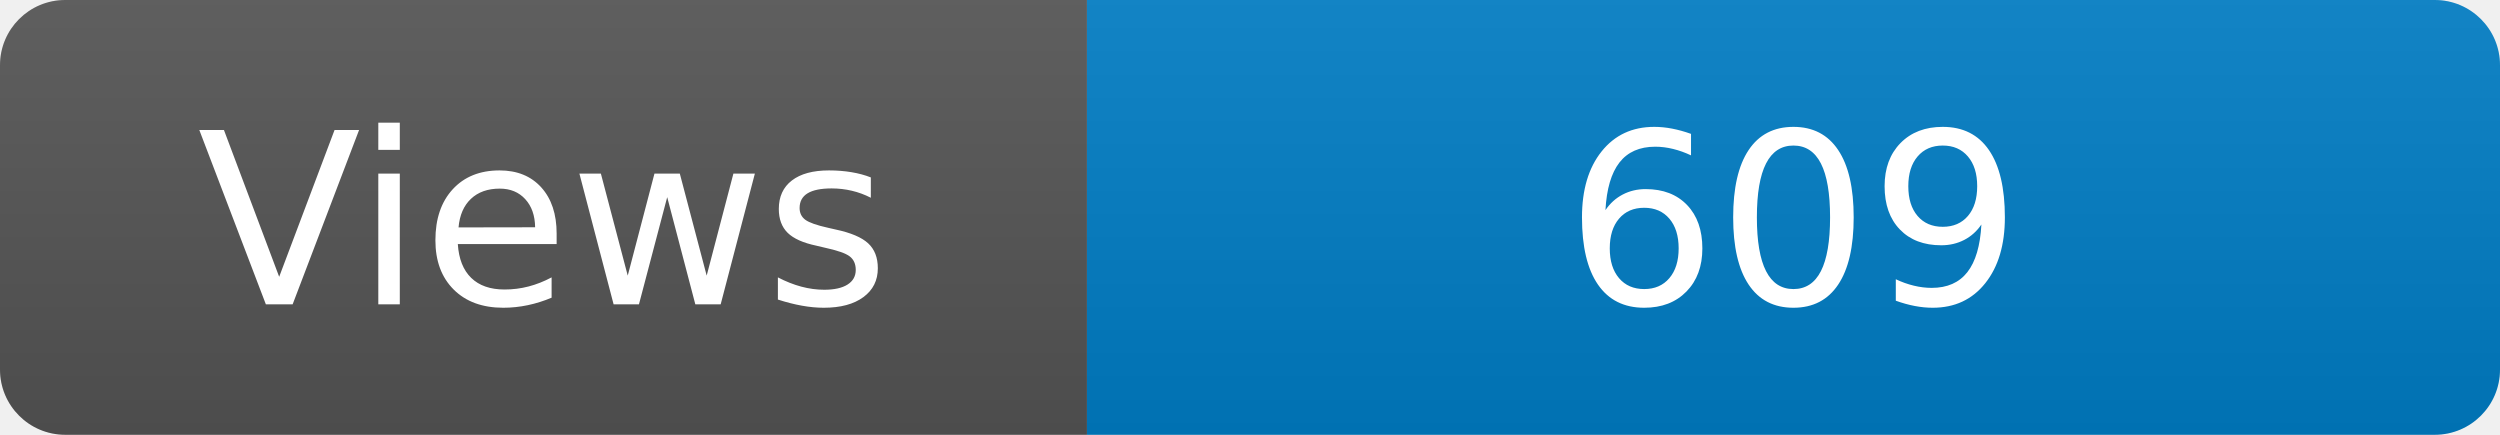
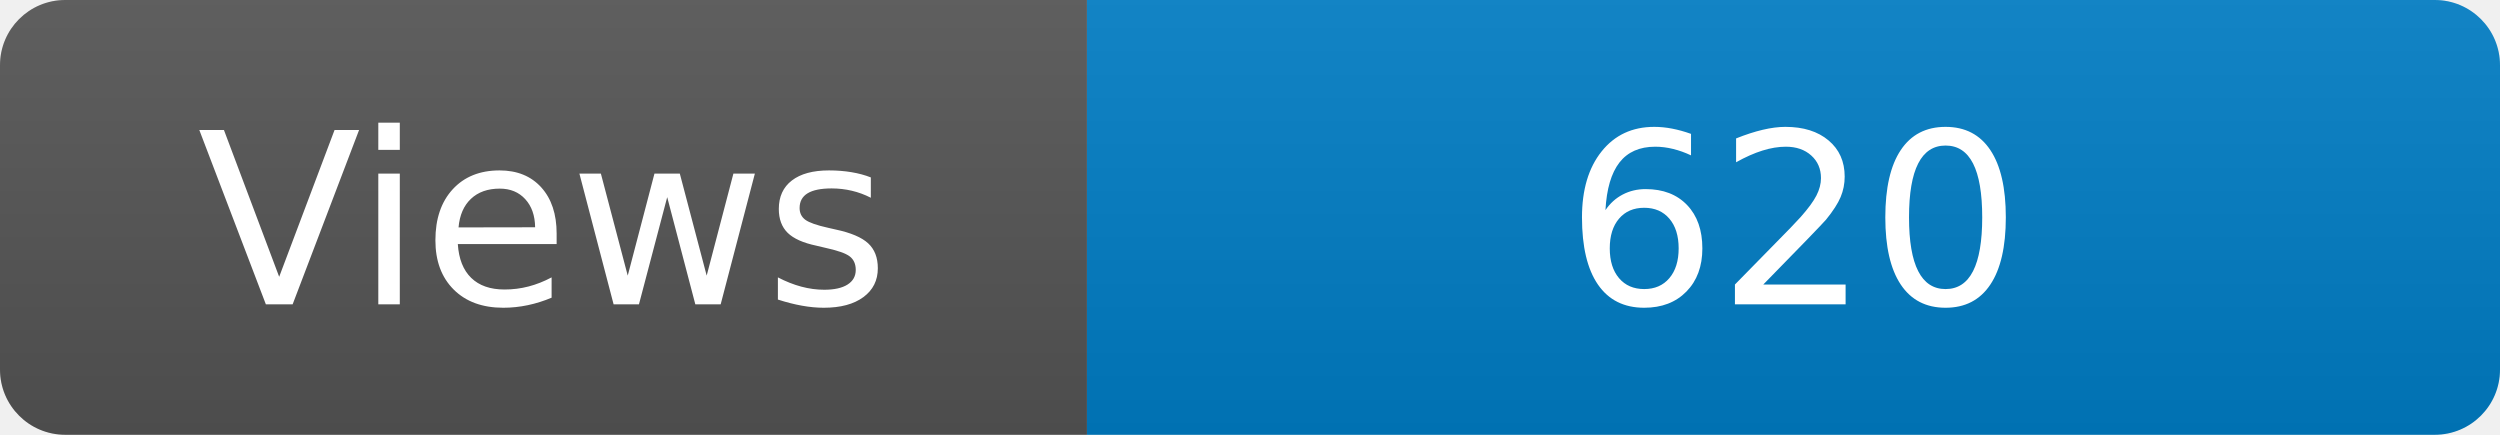
<svg xmlns="http://www.w3.org/2000/svg" width="115" height="20" role="img" aria-label="Maintained?: yes">
  <linearGradient id="s" x2="0" y2="100%">
    <stop offset="0" stop-color="#bbb" stop-opacity=".1" />
    <stop offset="1" stop-opacity=".1" />
  </linearGradient>
  <clipPath id="r">
    <rect width="115" height="20" rx="3" fill="#fff" />
  </clipPath>
  <g clip-path="url(#r)">
    <rect width="50" height="20" fill="#555" />
    <rect x="50" width="160" height="20" fill="#007ec6" />
    <rect width="115" height="20" fill="url(#s)" />
  </g>
  <g fill="#fff" text-anchor="middle" font-family="Verdana,Geneva,DejaVu Sans,sans-serif" font-size="110">
    <text x="250" y="140" transform="scale(.1)" fill="#fff">Views</text>
-     <text x="825" y="140" transform="scale(.1)" fill="#fff">609</text>
+     <text x="825" y="140" transform="scale(.1)" fill="#fff">620</text>
  </g>
</svg>
